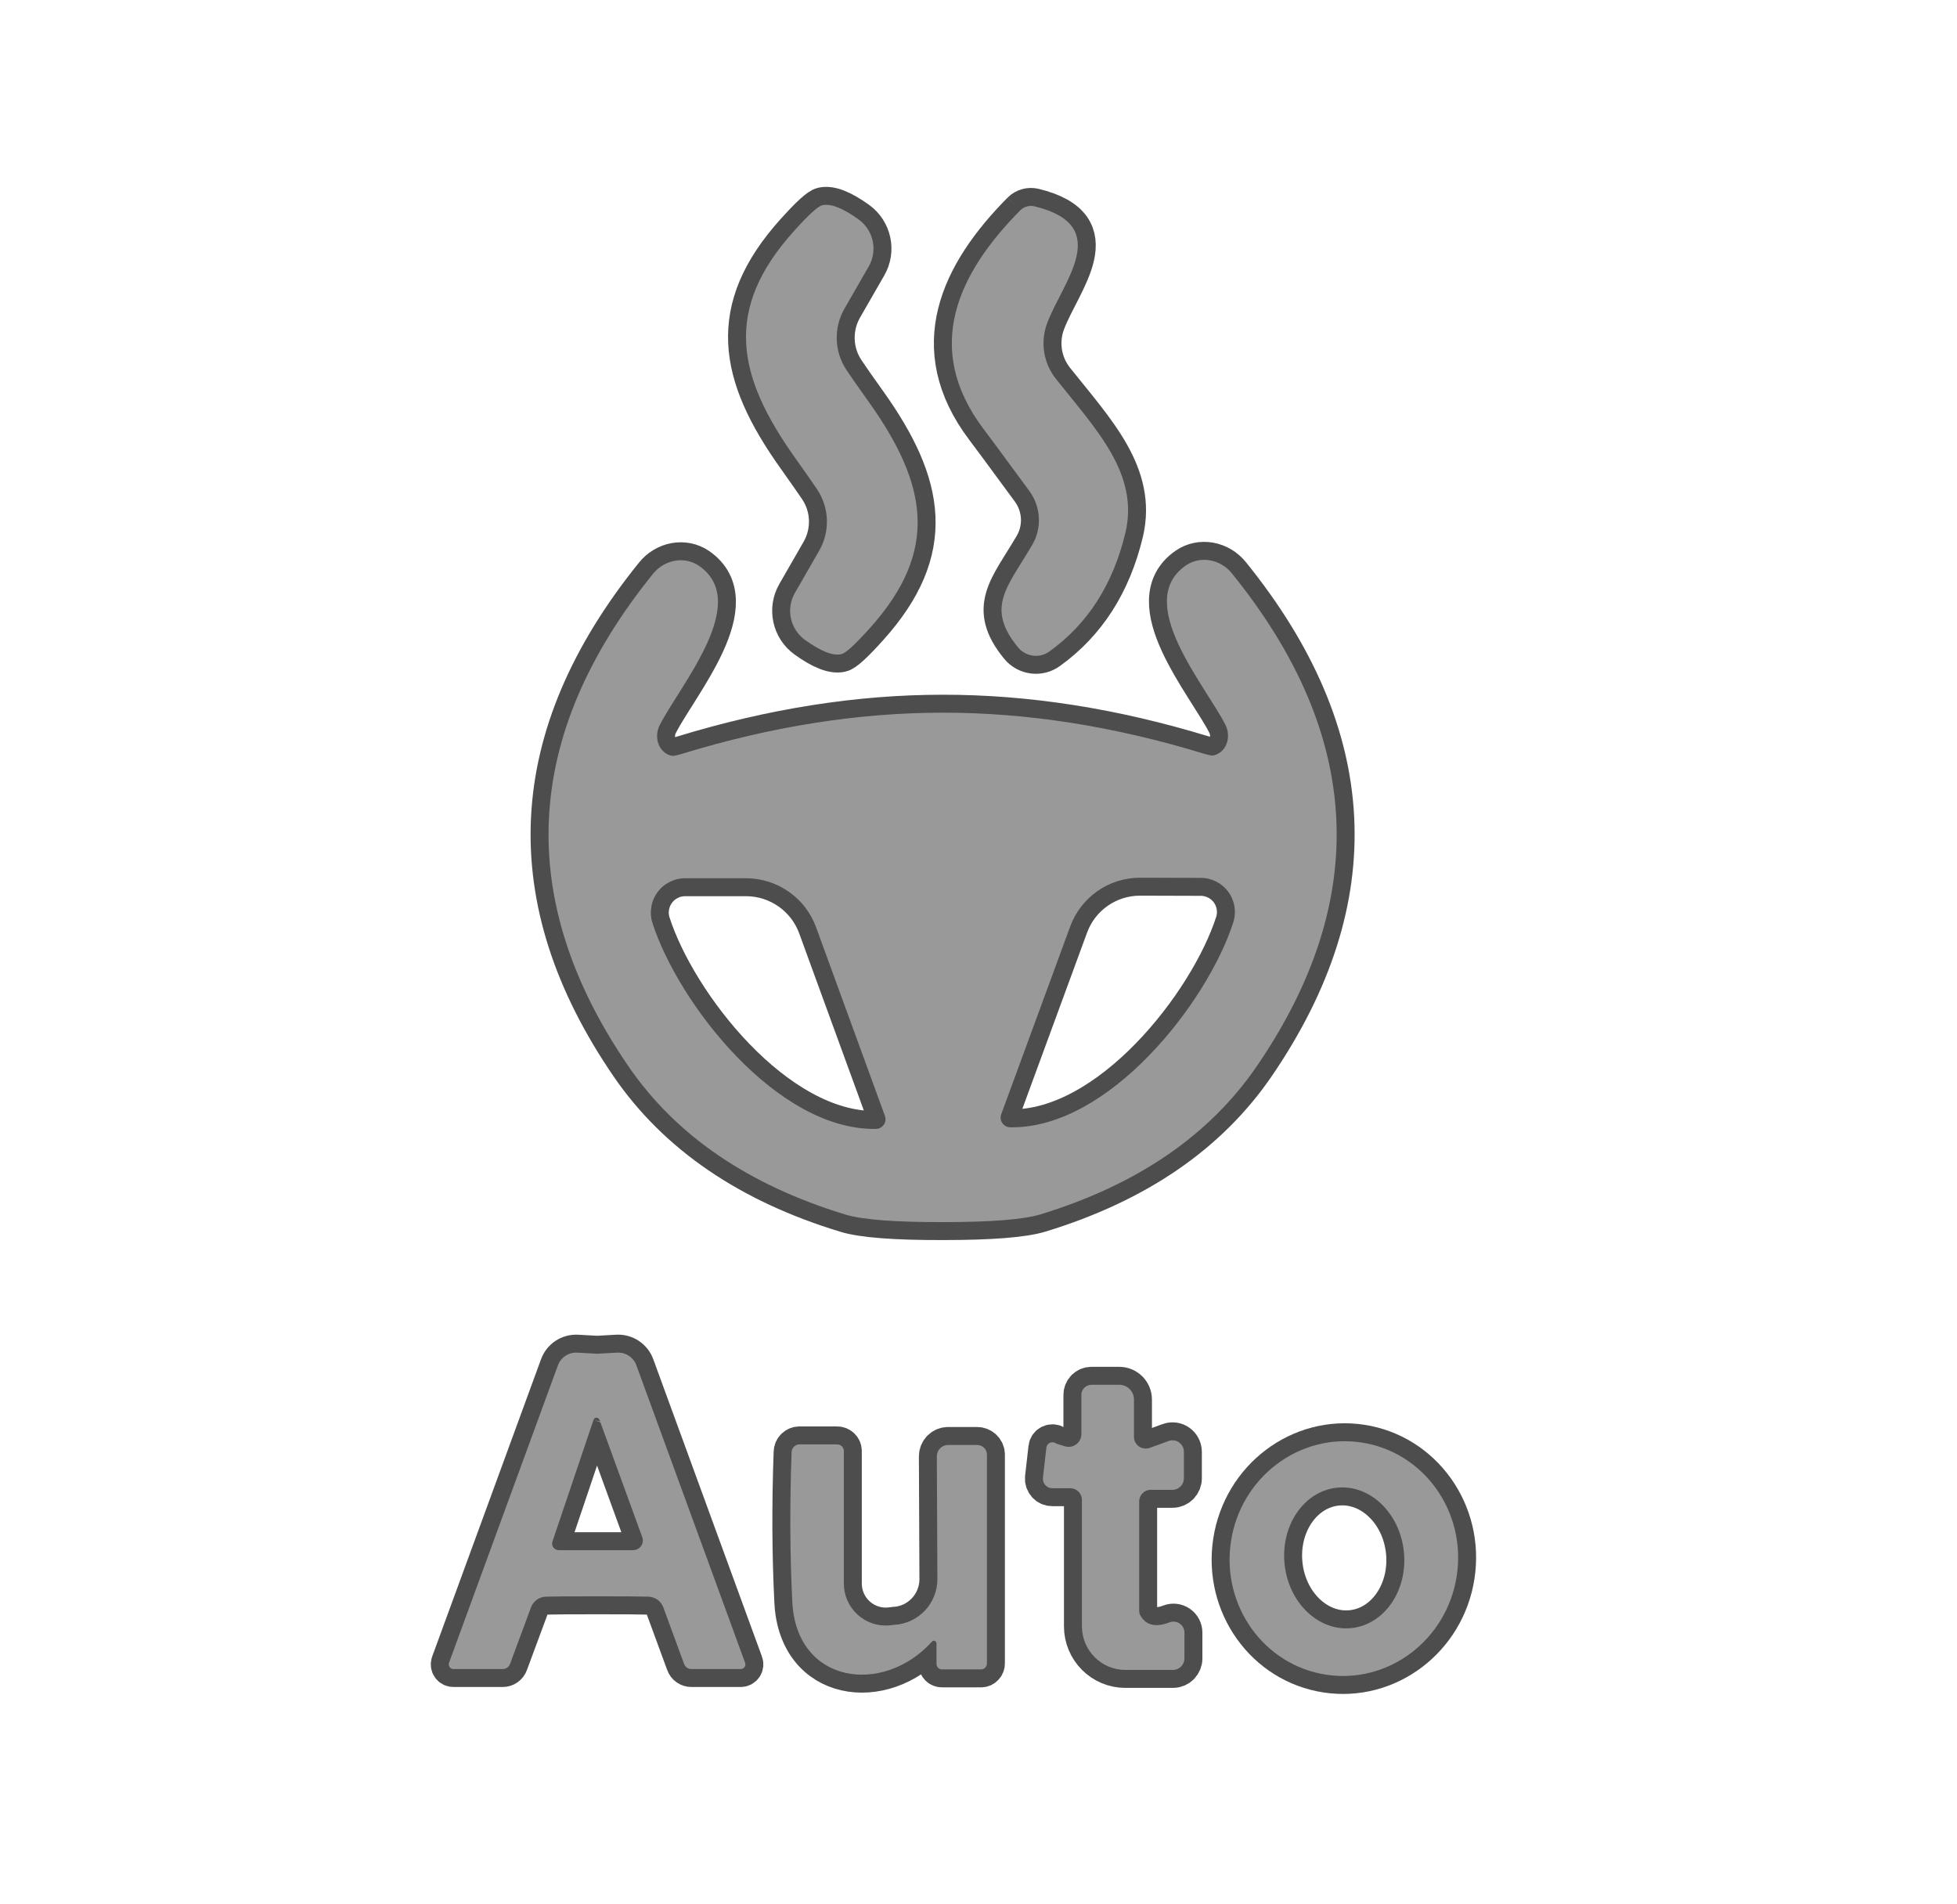
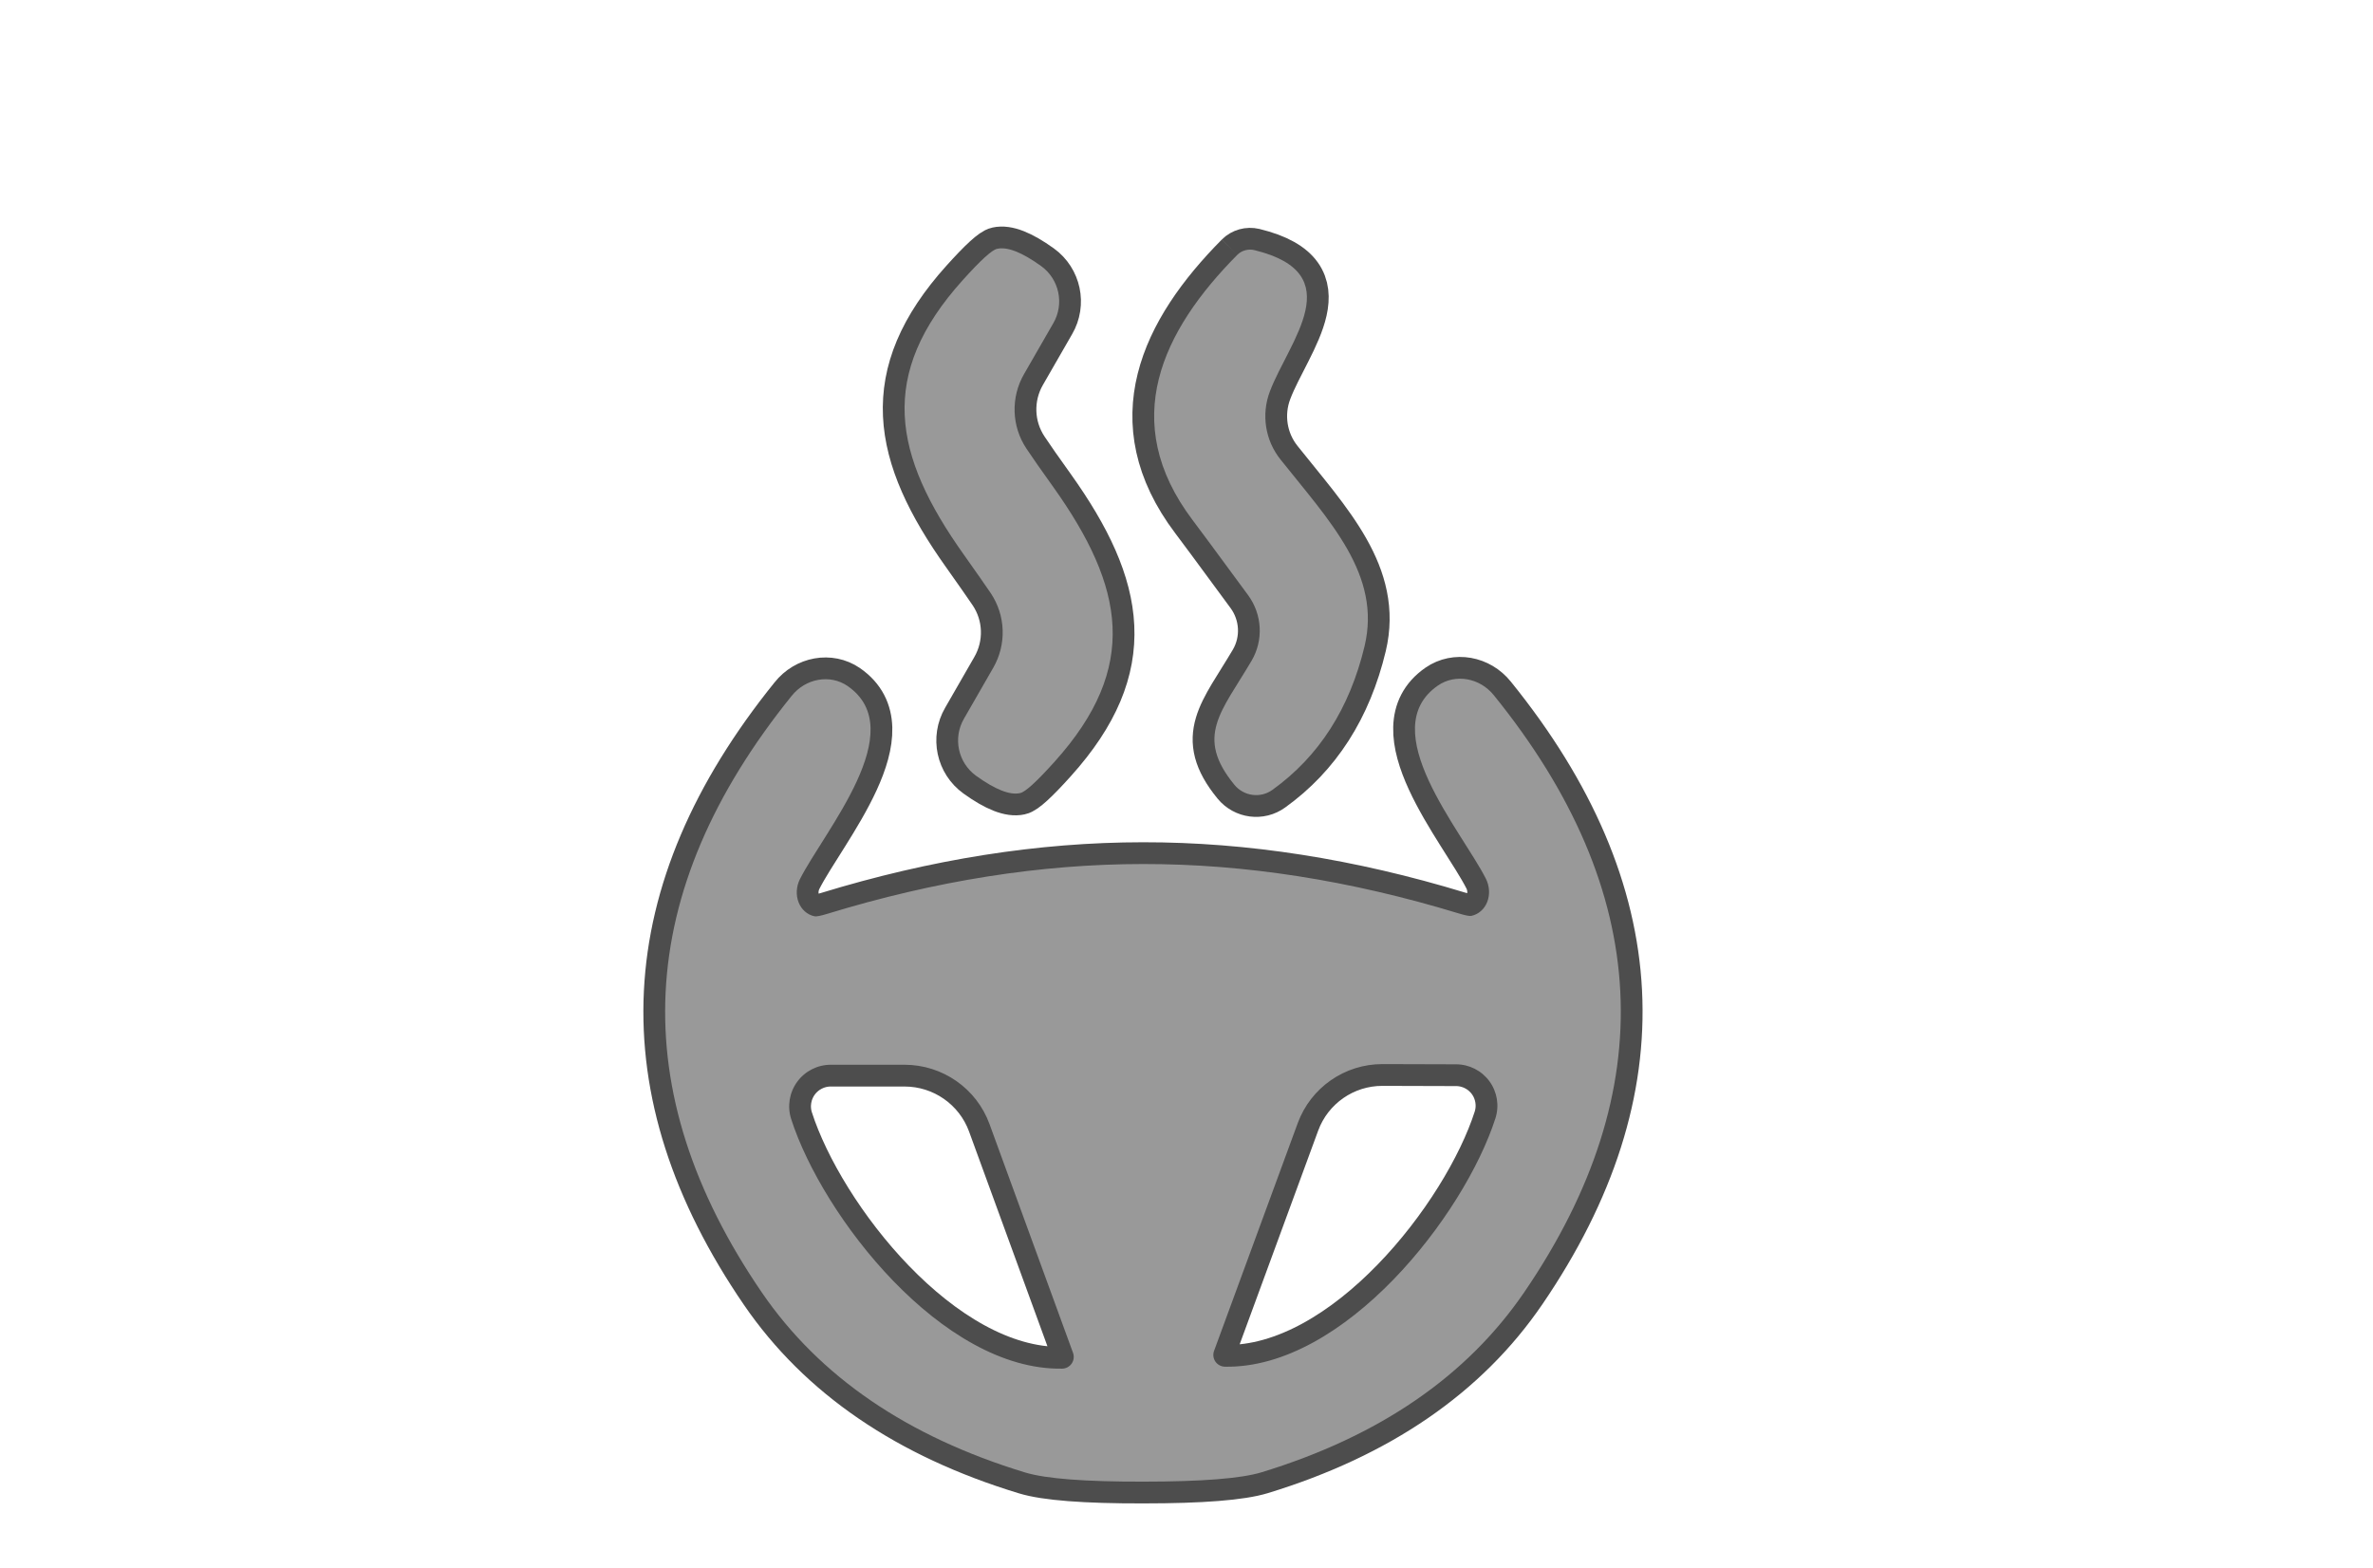
- <svg xmlns="http://www.w3.org/2000/svg" version="1.1" viewBox="0.00 0.00 109.00 106.00">
+ <svg xmlns="http://www.w3.org/2000/svg" version="1.1" viewBox="0.00 0.00 109.00 72.00">
  <g stroke-width="2.00" fill="none" stroke-linecap="butt">
    <path stroke="#4d4d4d" vector-effect="non-scaling-stroke" d="   M 44.28 25.49   Q 45.13 26.69 45.51 27.25   A 3.25 3.24 -46.9 0 1 45.62 30.68   L 44.28 33.01   A 2.00 2.00 0.0 0 0 44.84 35.64   Q 46.16 36.59 46.86 36.43   Q 47.21 36.36 48.44 34.99   C 52.35 30.65 51.65 26.96 48.38 22.37   Q 47.52 21.17 47.15 20.61   A 3.25 3.24 -46.9 0 1 47.04 17.18   L 48.38 14.85   A 2.00 2.00 0.0 0 0 47.82 12.22   Q 46.50 11.27 45.80 11.43   Q 45.45 11.50 44.22 12.87   C 40.31 17.21 41.01 20.90 44.28 25.49" />
    <path stroke="#4d4d4d" vector-effect="non-scaling-stroke" d="   M 56.83 11.71   C 53.38 15.19 51.36 19.36 54.78 23.89   Q 55.00 24.17 57.33 27.34   A 2.75 2.73 42.2 0 1 57.49 30.35   C 56.10 32.71 54.88 33.83 56.70 36.05   A 1.29 1.28 52.4 0 0 58.45 36.28   Q 61.65 33.98 62.68 29.68   C 63.46 26.40 61.08 23.95 58.82 21.11   A 3.20 3.18 -54.1 0 1 58.33 17.98   C 59.20 15.68 62.04 12.57 57.62 11.49   A 0.85 0.83 29.0 0 0 56.83 11.71" />
    <path stroke="#4d4d4d" vector-effect="non-scaling-stroke" d="   M 52.52 68.06   Q 56.54 68.06 57.95 67.63   Q 66.06 65.15 70.02 59.35   Q 79.53 45.42 68.62 31.94   A 1.97 1.86 53.2 0 0 66.05 31.49   C 63.11 33.52 67.12 38.14 68.25 40.36   A 1.23 1.09 69.4 0 1 67.59 42.07   Q 67.47 42.10 67.01 41.96   Q 59.53 39.68 52.50 39.69   Q 45.47 39.69 37.99 41.98   Q 37.53 42.12 37.41 42.09   A 1.23 1.09 -69.5 0 1 36.74 40.39   C 37.87 38.16 41.87 33.54 38.93 31.51   A 1.97 1.86 -53.3 0 0 36.36 31.97   Q 25.47 45.46 35.00 59.38   Q 38.97 65.17 47.09 67.64   Q 48.50 68.07 52.52 68.06" />
-     <path stroke="#4d4d4d" vector-effect="non-scaling-stroke" d="   M 33.26 88.90   Q 35.52 88.90 36.12 88.92   A 0.91 0.91 0.0 0 1 36.95 89.53   L 38.10 92.66   A 0.43 0.43 0.0 0 0 38.51 92.95   L 41.25 92.95   A 0.26 0.26 0.0 0 0 41.50 92.60   L 35.45 76.05   A 1.08 1.08 0.0 0 0 34.36 75.33   Q 33.31 75.39 33.26 75.39   Q 33.21 75.39 32.15 75.33   A 1.08 1.08 0.0 0 0 31.07 76.05   L 25.01 92.60   A 0.26 0.26 0.0 0 0 25.26 92.95   L 28.00 92.95   A 0.43 0.43 0.0 0 0 28.41 92.66   L 29.57 89.53   A 0.91 0.91 0.0 0 1 30.40 88.92   Q 31.00 88.90 33.26 88.90" />
-     <path stroke="#4d4d4d" vector-effect="non-scaling-stroke" d="   M 60.26 83.53   L 60.26 90.57   A 2.43 2.42 -90.0 0 0 62.68 93.00   L 65.33 93.00   A 0.64 0.64 0.0 0 0 65.97 92.36   L 65.97 90.92   A 0.61 0.61 0.0 0 0 65.14 90.35   Q 64.01 90.78 63.54 90.01   A 0.57 0.53 30.4 0 1 63.45 89.71   L 63.45 83.61   A 0.64 0.64 0.0 0 1 64.09 82.97   L 65.30 82.97   A 0.64 0.64 0.0 0 0 65.94 82.33   L 65.94 80.85   A 0.64 0.63 80.0 0 0 65.09 80.25   L 64.05 80.63   A 0.66 0.65 -10.3 0 1 63.16 80.02   L 63.16 77.94   A 0.82 0.82 0.0 0 0 62.34 77.12   L 60.79 77.12   A 0.56 0.56 0.0 0 0 60.23 77.68   L 60.23 79.87   A 0.71 0.71 0.0 0 1 59.33 80.55   Q 58.87 80.42 58.81 80.38   A 0.34 0.34 0.0 0 0 58.28 80.62   L 58.09 82.29   A 0.53 0.52 -86.6 0 0 58.61 82.88   L 59.61 82.88   A 0.65 0.65 0.0 0 1 60.26 83.53" />
-     <path stroke="#4d4d4d" vector-effect="non-scaling-stroke" d="   M 52.16 91.52   L 52.16 92.66   A 0.31 0.30 -90.0 0 0 52.46 92.97   L 54.64 92.97   A 0.33 0.33 0.0 0 0 54.97 92.64   L 54.97 81.01   A 0.55 0.54 -0.0 0 0 54.42 80.47   L 52.81 80.47   A 0.63 0.63 0.0 0 0 52.18 81.10   L 52.21 87.93   A 2.55 2.54 88.6 0 1 49.78 90.49   L 49.52 90.52   A 2.34 2.33 87.6 0 1 47.00 88.19   L 47.00 80.81   A 0.37 0.37 0.0 0 0 46.63 80.44   L 44.53 80.44   A 0.44 0.44 0.0 0 0 44.09 80.87   Q 43.93 85.28 44.13 89.22   C 44.36 93.78 49.19 94.44 51.91 91.42   A 0.15 0.14 66.3 0 1 52.16 91.52" />
-     <path stroke="#4d4d4d" vector-effect="non-scaling-stroke" d="   M 75.839 80.335   A 6.54 6.36 -81.3 0 0 68.563 85.838   A 6.54 6.36 -81.3 0 0 73.861 93.265   A 6.54 6.36 -81.3 0 0 81.137 87.762   A 6.54 6.36 -81.3 0 0 75.839 80.335" />
    <path stroke="#4d4d4d" vector-effect="non-scaling-stroke" d="   M 48.79 62.87   A 0.54 0.54 0.0 0 0 49.29 62.15   L 45.45 51.63   A 4.16 4.15 -10.1 0 0 41.55 48.91   L 38.16 48.91   A 1.91 1.91 0.0 0 0 36.34 51.40   C 37.78 55.88 43.28 62.96 48.79 62.87" />
    <path stroke="#4d4d4d" vector-effect="non-scaling-stroke" d="   M 56.26 62.78   C 61.75 62.88 67.25 55.84 68.69 51.37   A 1.90 1.90 0.0 0 0 66.88 48.89   L 63.50 48.88   A 4.14 4.14 0.0 0 0 59.61 51.59   L 55.76 62.07   A 0.54 0.54 0.0 0 0 56.26 62.78" />
-     <path stroke="#4d4d4d" vector-effect="non-scaling-stroke" d="   M 33.06 79.07   L 30.77 85.85   A 0.37 0.36 9.5 0 0 31.12 86.33   L 35.26 86.33   A 0.54 0.54 0.0 0 0 35.77 85.60   L 33.39 79.07   A 0.18 0.17 44.7 0 0 33.06 79.07" />
-     <path stroke="#4d4d4d" vector-effect="non-scaling-stroke" d="   M 74.473 82.85   A 3.93 3.34 -95.8 0 0 71.547 87.097   A 3.93 3.34 -95.8 0 0 75.267 90.67   A 3.93 3.34 -95.8 0 0 78.193 86.422   A 3.93 3.34 -95.8 0 0 74.473 82.85" />
  </g>
-   <path fill="none" d="   M 109.00 0.00   L 109.00 106.00   L 0.00 106.00   L 0.00 0.00   L 109.00 0.00   Z   M 44.28 25.49   Q 45.13 26.69 45.51 27.25   A 3.25 3.24 -46.9 0 1 45.62 30.68   L 44.28 33.01   A 2.00 2.00 0.0 0 0 44.84 35.64   Q 46.16 36.59 46.86 36.43   Q 47.21 36.36 48.44 34.99   C 52.35 30.65 51.65 26.96 48.38 22.37   Q 47.52 21.17 47.15 20.61   A 3.25 3.24 -46.9 0 1 47.04 17.18   L 48.38 14.85   A 2.00 2.00 0.0 0 0 47.82 12.22   Q 46.50 11.27 45.80 11.43   Q 45.45 11.50 44.22 12.87   C 40.31 17.21 41.01 20.90 44.28 25.49   Z   M 56.83 11.71   C 53.38 15.19 51.36 19.36 54.78 23.89   Q 55.00 24.17 57.33 27.34   A 2.75 2.73 42.2 0 1 57.49 30.35   C 56.10 32.71 54.88 33.83 56.70 36.05   A 1.29 1.28 52.4 0 0 58.45 36.28   Q 61.65 33.98 62.68 29.68   C 63.46 26.40 61.08 23.95 58.82 21.11   A 3.20 3.18 -54.1 0 1 58.33 17.98   C 59.20 15.68 62.04 12.57 57.62 11.49   A 0.85 0.83 29.0 0 0 56.83 11.71   Z   M 52.52 68.06   Q 56.54 68.06 57.95 67.63   Q 66.06 65.15 70.02 59.35   Q 79.53 45.42 68.62 31.94   A 1.97 1.86 53.2 0 0 66.05 31.49   C 63.11 33.52 67.12 38.14 68.25 40.36   A 1.23 1.09 69.4 0 1 67.59 42.07   Q 67.47 42.10 67.01 41.96   Q 59.53 39.68 52.50 39.69   Q 45.47 39.69 37.99 41.98   Q 37.53 42.12 37.41 42.09   A 1.23 1.09 -69.5 0 1 36.74 40.39   C 37.87 38.16 41.87 33.54 38.93 31.51   A 1.97 1.86 -53.3 0 0 36.36 31.97   Q 25.47 45.46 35.00 59.38   Q 38.97 65.17 47.09 67.64   Q 48.50 68.07 52.52 68.06   Z   M 33.26 88.90   Q 35.52 88.90 36.12 88.92   A 0.91 0.91 0.0 0 1 36.95 89.53   L 38.10 92.66   A 0.43 0.43 0.0 0 0 38.51 92.95   L 41.25 92.95   A 0.26 0.26 0.0 0 0 41.50 92.60   L 35.45 76.05   A 1.08 1.08 0.0 0 0 34.36 75.33   Q 33.31 75.39 33.26 75.39   Q 33.21 75.39 32.15 75.33   A 1.08 1.08 0.0 0 0 31.07 76.05   L 25.01 92.60   A 0.26 0.26 0.0 0 0 25.26 92.95   L 28.00 92.95   A 0.43 0.43 0.0 0 0 28.41 92.66   L 29.57 89.53   A 0.91 0.91 0.0 0 1 30.40 88.92   Q 31.00 88.90 33.26 88.90   Z   M 60.26 83.53   L 60.26 90.57   A 2.43 2.42 -90.0 0 0 62.68 93.00   L 65.33 93.00   A 0.64 0.64 0.0 0 0 65.97 92.36   L 65.97 90.92   A 0.61 0.61 0.0 0 0 65.14 90.35   Q 64.01 90.78 63.54 90.01   A 0.57 0.53 30.4 0 1 63.45 89.71   L 63.45 83.61   A 0.64 0.64 0.0 0 1 64.09 82.97   L 65.30 82.97   A 0.64 0.64 0.0 0 0 65.94 82.33   L 65.94 80.85   A 0.64 0.63 80.0 0 0 65.09 80.25   L 64.05 80.63   A 0.66 0.65 -10.3 0 1 63.16 80.02   L 63.16 77.94   A 0.82 0.82 0.0 0 0 62.34 77.12   L 60.79 77.12   A 0.56 0.56 0.0 0 0 60.23 77.68   L 60.23 79.87   A 0.71 0.71 0.0 0 1 59.33 80.55   Q 58.87 80.42 58.81 80.38   A 0.34 0.34 0.0 0 0 58.28 80.62   L 58.09 82.29   A 0.53 0.52 -86.6 0 0 58.61 82.88   L 59.61 82.88   A 0.65 0.65 0.0 0 1 60.26 83.53   Z   M 52.16 91.52   L 52.16 92.66   A 0.31 0.30 -90.0 0 0 52.46 92.97   L 54.64 92.97   A 0.33 0.33 0.0 0 0 54.97 92.64   L 54.97 81.01   A 0.55 0.54 -0.0 0 0 54.42 80.47   L 52.81 80.47   A 0.63 0.63 0.0 0 0 52.18 81.10   L 52.21 87.93   A 2.55 2.54 88.6 0 1 49.78 90.49   L 49.52 90.52   A 2.34 2.33 87.6 0 1 47.00 88.19   L 47.00 80.81   A 0.37 0.37 0.0 0 0 46.63 80.44   L 44.53 80.44   A 0.44 0.44 0.0 0 0 44.09 80.87   Q 43.93 85.28 44.13 89.22   C 44.36 93.78 49.19 94.44 51.91 91.42   A 0.15 0.14 66.3 0 1 52.16 91.52   Z   M 75.839 80.335   A 6.54 6.36 -81.3 0 0 68.563 85.838   A 6.54 6.36 -81.3 0 0 73.861 93.265   A 6.54 6.36 -81.3 0 0 81.137 87.762   A 6.54 6.36 -81.3 0 0 75.839 80.335   Z" />
  <path fill="#999999" d="   M 44.28 25.49   C 41.01 20.90 40.31 17.21 44.22 12.87   Q 45.45 11.50 45.80 11.43   Q 46.50 11.27 47.82 12.22   A 2.00 2.00 0.0 0 1 48.38 14.85   L 47.04 17.18   A 3.25 3.24 -46.9 0 0 47.15 20.61   Q 47.52 21.17 48.38 22.37   C 51.65 26.96 52.35 30.65 48.44 34.99   Q 47.21 36.36 46.86 36.43   Q 46.16 36.59 44.84 35.64   A 2.00 2.00 0.0 0 1 44.28 33.01   L 45.62 30.68   A 3.25 3.24 -46.9 0 0 45.51 27.25   Q 45.13 26.69 44.28 25.49   Z" />
  <path fill="#999999" d="   M 57.62 11.49   C 62.04 12.57 59.20 15.68 58.33 17.98   A 3.20 3.18 -54.1 0 0 58.82 21.11   C 61.08 23.95 63.46 26.40 62.68 29.68   Q 61.65 33.98 58.45 36.28   A 1.29 1.28 52.4 0 1 56.70 36.05   C 54.88 33.83 56.10 32.71 57.49 30.35   A 2.75 2.73 42.2 0 0 57.33 27.34   Q 55.00 24.17 54.78 23.89   C 51.36 19.36 53.38 15.19 56.83 11.71   A 0.85 0.83 29.0 0 1 57.62 11.49   Z" />
  <path fill="#999999" d="   M 52.50 39.69   Q 59.53 39.68 67.01 41.96   Q 67.47 42.10 67.59 42.07   A 1.23 1.09 69.4 0 0 68.25 40.36   C 67.12 38.14 63.11 33.52 66.05 31.49   A 1.97 1.86 53.2 0 1 68.62 31.94   Q 79.53 45.42 70.02 59.35   Q 66.06 65.15 57.95 67.63   Q 56.54 68.06 52.52 68.06   Q 48.50 68.07 47.09 67.64   Q 38.97 65.17 35.00 59.38   Q 25.47 45.46 36.36 31.97   A 1.97 1.86 -53.3 0 1 38.93 31.51   C 41.87 33.54 37.87 38.16 36.74 40.39   A 1.23 1.09 -69.5 0 0 37.41 42.09   Q 37.53 42.12 37.99 41.98   Q 45.47 39.69 52.50 39.69   Z   M 48.79 62.87   A 0.54 0.54 0.0 0 0 49.29 62.15   L 45.45 51.63   A 4.16 4.15 -10.1 0 0 41.55 48.91   L 38.16 48.91   A 1.91 1.91 0.0 0 0 36.34 51.40   C 37.78 55.88 43.28 62.96 48.79 62.87   Z   M 56.26 62.78   C 61.75 62.88 67.25 55.84 68.69 51.37   A 1.90 1.90 0.0 0 0 66.88 48.89   L 63.50 48.88   A 4.14 4.14 0.0 0 0 59.61 51.59   L 55.76 62.07   A 0.54 0.54 0.0 0 0 56.26 62.78   Z" />
  <path fill="none" d="   M 48.79 62.87   C 43.28 62.96 37.78 55.88 36.34 51.40   A 1.91 1.91 0.0 0 1 38.16 48.91   L 41.55 48.91   A 4.16 4.15 -10.1 0 1 45.45 51.63   L 49.29 62.15   A 0.54 0.54 0.0 0 1 48.79 62.87   Z" />
  <path fill="none" d="   M 56.26 62.78   A 0.54 0.54 0.0 0 1 55.76 62.07   L 59.61 51.59   A 4.14 4.14 0.0 0 1 63.50 48.88   L 66.88 48.89   A 1.90 1.90 0.0 0 1 68.69 51.37   C 67.25 55.84 61.75 62.88 56.26 62.78   Z" />
-   <path fill="#999999" d="   M 33.26 75.39   Q 33.31 75.39 34.36 75.33   A 1.08 1.08 0.0 0 1 35.45 76.05   L 41.50 92.60   A 0.26 0.26 0.0 0 1 41.25 92.95   L 38.51 92.95   A 0.43 0.43 0.0 0 1 38.10 92.66   L 36.95 89.53   A 0.91 0.91 0.0 0 0 36.12 88.92   Q 35.52 88.90 33.26 88.90   Q 31.00 88.90 30.40 88.92   A 0.91 0.91 0.0 0 0 29.57 89.53   L 28.41 92.66   A 0.43 0.43 0.0 0 1 28.00 92.95   L 25.26 92.95   A 0.26 0.26 0.0 0 1 25.01 92.60   L 31.07 76.05   A 1.08 1.08 0.0 0 1 32.15 75.33   Q 33.21 75.39 33.26 75.39   Z   M 33.06 79.07   L 30.77 85.85   A 0.37 0.36 9.5 0 0 31.12 86.33   L 35.26 86.33   A 0.54 0.54 0.0 0 0 35.77 85.60   L 33.39 79.07   A 0.18 0.17 44.7 0 0 33.06 79.07   Z" />
-   <path fill="#999999" d="   M 59.61 82.88   L 58.61 82.88   A 0.53 0.52 -86.6 0 1 58.09 82.29   L 58.28 80.62   A 0.34 0.34 0.0 0 1 58.81 80.38   Q 58.87 80.42 59.33 80.55   A 0.71 0.71 0.0 0 0 60.23 79.87   L 60.23 77.68   A 0.56 0.56 0.0 0 1 60.79 77.12   L 62.34 77.12   A 0.82 0.82 0.0 0 1 63.16 77.94   L 63.16 80.02   A 0.66 0.65 -10.3 0 0 64.05 80.63   L 65.09 80.25   A 0.64 0.63 80.0 0 1 65.94 80.85   L 65.94 82.33   A 0.64 0.64 0.0 0 1 65.30 82.97   L 64.09 82.97   A 0.64 0.64 0.0 0 0 63.45 83.61   L 63.45 89.71   A 0.57 0.53 30.4 0 0 63.54 90.01   Q 64.01 90.78 65.14 90.35   A 0.61 0.61 0.0 0 1 65.97 90.92   L 65.97 92.36   A 0.64 0.64 0.0 0 1 65.33 93.00   L 62.68 93.00   A 2.43 2.42 90.0 0 1 60.26 90.57   L 60.26 83.53   A 0.65 0.65 0.0 0 0 59.61 82.88   Z" />
-   <path fill="none" d="   M 33.39 79.07   L 35.77 85.60   A 0.54 0.54 0.0 0 1 35.26 86.33   L 31.12 86.33   A 0.37 0.36 9.5 0 1 30.77 85.85   L 33.06 79.07   A 0.18 0.17 44.7 0 1 33.39 79.07   Z" />
-   <path fill="#999999" d="   M 52.16 91.52   A 0.15 0.14 66.3 0 0 51.91 91.42   C 49.19 94.44 44.36 93.78 44.13 89.22   Q 43.93 85.28 44.09 80.87   A 0.44 0.44 0.0 0 1 44.53 80.44   L 46.63 80.44   A 0.37 0.37 0.0 0 1 47.00 80.81   L 47.00 88.19   A 2.34 2.33 87.6 0 0 49.52 90.52   L 49.78 90.49   A 2.55 2.54 88.6 0 0 52.21 87.93   L 52.18 81.10   A 0.63 0.63 0.0 0 1 52.81 80.47   L 54.42 80.47   A 0.55 0.54 -0.0 0 1 54.97 81.01   L 54.97 92.64   A 0.33 0.33 0.0 0 1 54.64 92.97   L 52.46 92.97   A 0.31 0.30 90.0 0 1 52.16 92.66   L 52.16 91.52   Z" />
-   <path fill="#999999" d="   M 75.839 80.335   A 6.54 6.36 -81.3 0 1 81.137 87.762   A 6.54 6.36 -81.3 0 1 73.861 93.265   A 6.54 6.36 -81.3 0 1 68.563 85.838   A 6.54 6.36 -81.3 0 1 75.839 80.335   Z   M 74.473 82.85   A 3.93 3.34 -95.8 0 0 71.547 87.097   A 3.93 3.34 -95.8 0 0 75.267 90.67   A 3.93 3.34 -95.8 0 0 78.193 86.422   A 3.93 3.34 -95.8 0 0 74.473 82.85   Z" />
-   <ellipse fill="none" cx="0.00" cy="0.00" transform="translate(74.87,86.76) rotate(-95.8)" rx="3.93" ry="3.34" />
</svg>
